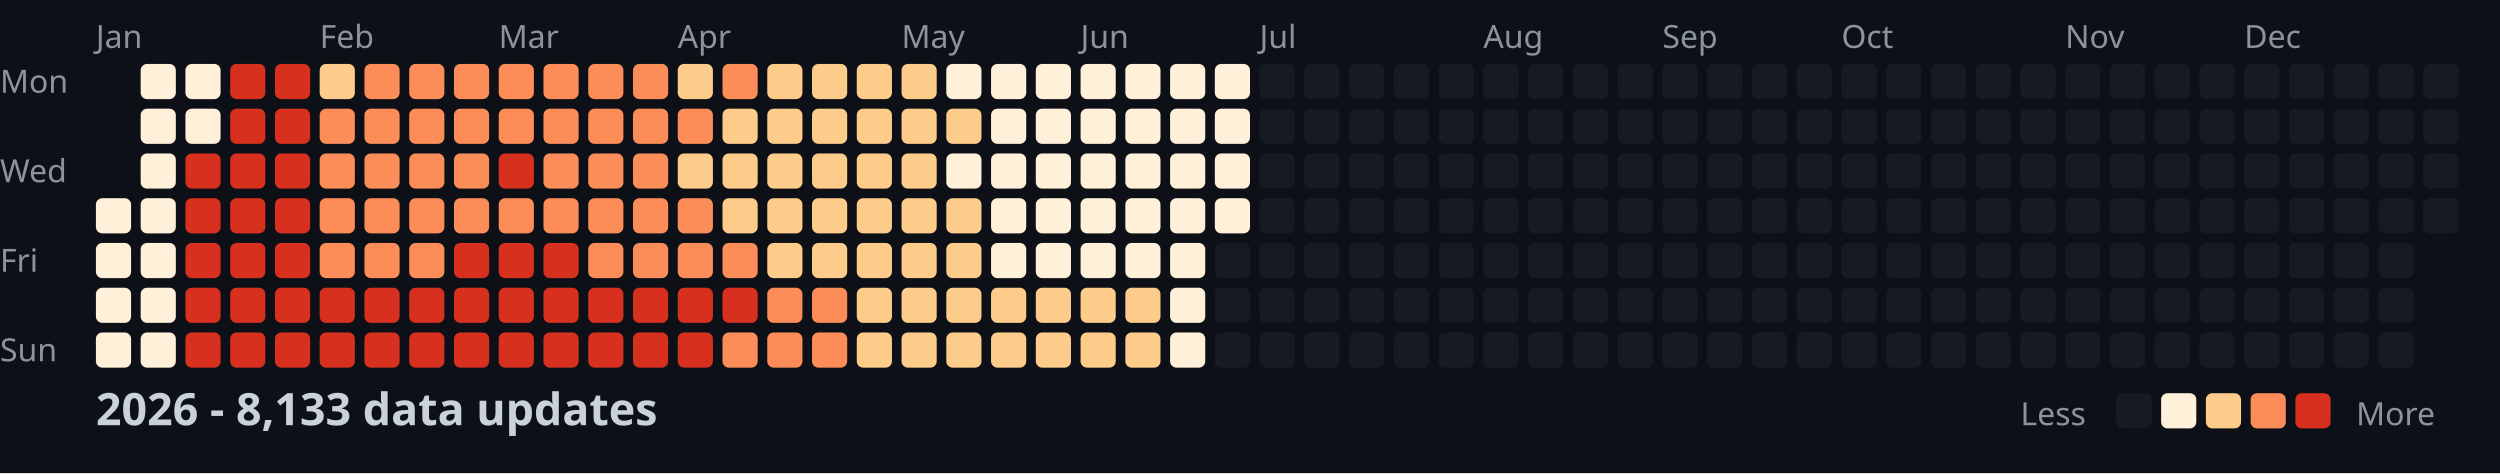
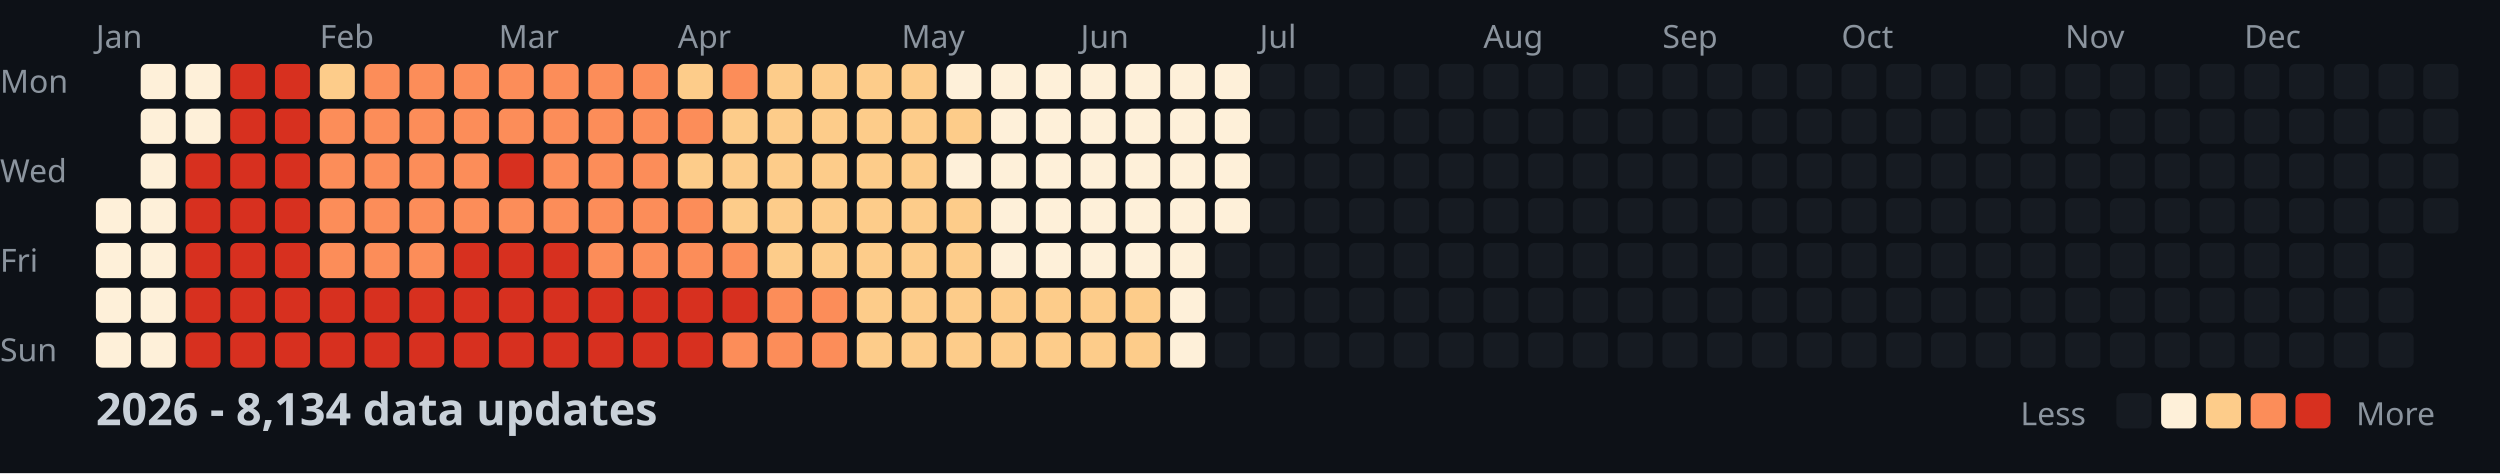
<svg xmlns="http://www.w3.org/2000/svg" width="782" height="148">
  <style>
    .month { font: 10px sans-serif; fill: #8b949e; }
    .day { font: 10px sans-serif; fill: #8b949e; }
    .title { font: bold 14px sans-serif; fill: #c9d1d9; }
    .legend { font: 10px sans-serif; fill: #8b949e; }
  </style>
  <rect width="100%" height="100%" fill="#0d1117" />
  <text x="0" y="29" class="day">Mon</text>
  <text x="0" y="57" class="day">Wed</text>
  <text x="0" y="85" class="day">Fri</text>
  <text x="0" y="113" class="day">Sun</text>
  <text x="30" y="15" class="month">Jan</text>
  <text x="100" y="15" class="month">Feb</text>
  <text x="156" y="15" class="month">Mar</text>
  <text x="212" y="15" class="month">Apr</text>
  <text x="282" y="15" class="month">May</text>
  <text x="338" y="15" class="month">Jun</text>
  <text x="394" y="15" class="month">Jul</text>
  <text x="464" y="15" class="month">Aug</text>
  <text x="520" y="15" class="month">Sep</text>
  <text x="576" y="15" class="month">Oct</text>
  <text x="646" y="15" class="month">Nov</text>
  <text x="702" y="15" class="month">Dec</text>
  <rect x="30" y="62" width="11" height="11" fill="#fef0d9" rx="2" />
  <rect x="30" y="76" width="11" height="11" fill="#fef0d9" rx="2" />
  <rect x="30" y="90" width="11" height="11" fill="#fef0d9" rx="2" />
  <rect x="30" y="104" width="11" height="11" fill="#fef0d9" rx="2" />
  <rect x="44" y="20" width="11" height="11" fill="#fef0d9" rx="2" />
  <rect x="44" y="34" width="11" height="11" fill="#fef0d9" rx="2" />
  <rect x="44" y="48" width="11" height="11" fill="#fef0d9" rx="2" />
  <rect x="44" y="62" width="11" height="11" fill="#fef0d9" rx="2" />
  <rect x="44" y="76" width="11" height="11" fill="#fef0d9" rx="2" />
  <rect x="44" y="90" width="11" height="11" fill="#fef0d9" rx="2" />
  <rect x="44" y="104" width="11" height="11" fill="#fef0d9" rx="2" />
  <rect x="58" y="20" width="11" height="11" fill="#fef0d9" rx="2" />
  <rect x="58" y="34" width="11" height="11" fill="#fef0d9" rx="2" />
  <rect x="58" y="48" width="11" height="11" fill="#d7301f" rx="2" />
  <rect x="58" y="62" width="11" height="11" fill="#d7301f" rx="2" />
  <rect x="58" y="76" width="11" height="11" fill="#d7301f" rx="2" />
  <rect x="58" y="90" width="11" height="11" fill="#d7301f" rx="2" />
  <rect x="58" y="104" width="11" height="11" fill="#d7301f" rx="2" />
  <rect x="72" y="20" width="11" height="11" fill="#d7301f" rx="2" />
  <rect x="72" y="34" width="11" height="11" fill="#d7301f" rx="2" />
  <rect x="72" y="48" width="11" height="11" fill="#d7301f" rx="2" />
  <rect x="72" y="62" width="11" height="11" fill="#d7301f" rx="2" />
  <rect x="72" y="76" width="11" height="11" fill="#d7301f" rx="2" />
  <rect x="72" y="90" width="11" height="11" fill="#d7301f" rx="2" />
  <rect x="72" y="104" width="11" height="11" fill="#d7301f" rx="2" />
  <rect x="86" y="20" width="11" height="11" fill="#d7301f" rx="2" />
  <rect x="86" y="34" width="11" height="11" fill="#d7301f" rx="2" />
  <rect x="86" y="48" width="11" height="11" fill="#d7301f" rx="2" />
  <rect x="86" y="62" width="11" height="11" fill="#d7301f" rx="2" />
  <rect x="86" y="76" width="11" height="11" fill="#d7301f" rx="2" />
  <rect x="86" y="90" width="11" height="11" fill="#d7301f" rx="2" />
  <rect x="86" y="104" width="11" height="11" fill="#d7301f" rx="2" />
  <rect x="100" y="20" width="11" height="11" fill="#fdcc8a" rx="2" />
  <rect x="100" y="34" width="11" height="11" fill="#fc8d59" rx="2" />
  <rect x="100" y="48" width="11" height="11" fill="#fc8d59" rx="2" />
  <rect x="100" y="62" width="11" height="11" fill="#fc8d59" rx="2" />
  <rect x="100" y="76" width="11" height="11" fill="#fc8d59" rx="2" />
  <rect x="100" y="90" width="11" height="11" fill="#d7301f" rx="2" />
  <rect x="100" y="104" width="11" height="11" fill="#d7301f" rx="2" />
  <rect x="114" y="20" width="11" height="11" fill="#fc8d59" rx="2" />
  <rect x="114" y="34" width="11" height="11" fill="#fc8d59" rx="2" />
  <rect x="114" y="48" width="11" height="11" fill="#fc8d59" rx="2" />
  <rect x="114" y="62" width="11" height="11" fill="#fc8d59" rx="2" />
  <rect x="114" y="76" width="11" height="11" fill="#fc8d59" rx="2" />
  <rect x="114" y="90" width="11" height="11" fill="#d7301f" rx="2" />
  <rect x="114" y="104" width="11" height="11" fill="#d7301f" rx="2" />
  <rect x="128" y="20" width="11" height="11" fill="#fc8d59" rx="2" />
  <rect x="128" y="34" width="11" height="11" fill="#fc8d59" rx="2" />
  <rect x="128" y="48" width="11" height="11" fill="#fc8d59" rx="2" />
  <rect x="128" y="62" width="11" height="11" fill="#fc8d59" rx="2" />
  <rect x="128" y="76" width="11" height="11" fill="#fc8d59" rx="2" />
  <rect x="128" y="90" width="11" height="11" fill="#d7301f" rx="2" />
  <rect x="128" y="104" width="11" height="11" fill="#d7301f" rx="2" />
  <rect x="142" y="20" width="11" height="11" fill="#fc8d59" rx="2" />
  <rect x="142" y="34" width="11" height="11" fill="#fc8d59" rx="2" />
  <rect x="142" y="48" width="11" height="11" fill="#fc8d59" rx="2" />
  <rect x="142" y="62" width="11" height="11" fill="#fc8d59" rx="2" />
  <rect x="142" y="76" width="11" height="11" fill="#d7301f" rx="2" />
  <rect x="142" y="90" width="11" height="11" fill="#d7301f" rx="2" />
  <rect x="142" y="104" width="11" height="11" fill="#d7301f" rx="2" />
  <rect x="156" y="20" width="11" height="11" fill="#fc8d59" rx="2" />
  <rect x="156" y="34" width="11" height="11" fill="#fc8d59" rx="2" />
  <rect x="156" y="48" width="11" height="11" fill="#d7301f" rx="2" />
  <rect x="156" y="62" width="11" height="11" fill="#fc8d59" rx="2" />
  <rect x="156" y="76" width="11" height="11" fill="#d7301f" rx="2" />
  <rect x="156" y="90" width="11" height="11" fill="#d7301f" rx="2" />
  <rect x="156" y="104" width="11" height="11" fill="#d7301f" rx="2" />
  <rect x="170" y="20" width="11" height="11" fill="#fc8d59" rx="2" />
  <rect x="170" y="34" width="11" height="11" fill="#fc8d59" rx="2" />
  <rect x="170" y="48" width="11" height="11" fill="#fc8d59" rx="2" />
  <rect x="170" y="62" width="11" height="11" fill="#fc8d59" rx="2" />
  <rect x="170" y="76" width="11" height="11" fill="#d7301f" rx="2" />
  <rect x="170" y="90" width="11" height="11" fill="#d7301f" rx="2" />
  <rect x="170" y="104" width="11" height="11" fill="#d7301f" rx="2" />
  <rect x="184" y="20" width="11" height="11" fill="#fc8d59" rx="2" />
  <rect x="184" y="34" width="11" height="11" fill="#fc8d59" rx="2" />
  <rect x="184" y="48" width="11" height="11" fill="#fc8d59" rx="2" />
  <rect x="184" y="62" width="11" height="11" fill="#fc8d59" rx="2" />
  <rect x="184" y="76" width="11" height="11" fill="#fc8d59" rx="2" />
  <rect x="184" y="90" width="11" height="11" fill="#d7301f" rx="2" />
  <rect x="184" y="104" width="11" height="11" fill="#d7301f" rx="2" />
  <rect x="198" y="20" width="11" height="11" fill="#fc8d59" rx="2" />
  <rect x="198" y="34" width="11" height="11" fill="#fc8d59" rx="2" />
  <rect x="198" y="48" width="11" height="11" fill="#fc8d59" rx="2" />
  <rect x="198" y="62" width="11" height="11" fill="#fc8d59" rx="2" />
  <rect x="198" y="76" width="11" height="11" fill="#fc8d59" rx="2" />
  <rect x="198" y="90" width="11" height="11" fill="#d7301f" rx="2" />
  <rect x="198" y="104" width="11" height="11" fill="#d7301f" rx="2" />
  <rect x="212" y="20" width="11" height="11" fill="#fdcc8a" rx="2" />
  <rect x="212" y="34" width="11" height="11" fill="#fc8d59" rx="2" />
  <rect x="212" y="48" width="11" height="11" fill="#fdcc8a" rx="2" />
  <rect x="212" y="62" width="11" height="11" fill="#fc8d59" rx="2" />
  <rect x="212" y="76" width="11" height="11" fill="#fc8d59" rx="2" />
  <rect x="212" y="90" width="11" height="11" fill="#d7301f" rx="2" />
  <rect x="212" y="104" width="11" height="11" fill="#d7301f" rx="2" />
  <rect x="226" y="20" width="11" height="11" fill="#fc8d59" rx="2" />
  <rect x="226" y="34" width="11" height="11" fill="#fdcc8a" rx="2" />
  <rect x="226" y="48" width="11" height="11" fill="#fdcc8a" rx="2" />
  <rect x="226" y="62" width="11" height="11" fill="#fdcc8a" rx="2" />
  <rect x="226" y="76" width="11" height="11" fill="#fc8d59" rx="2" />
  <rect x="226" y="90" width="11" height="11" fill="#d7301f" rx="2" />
  <rect x="226" y="104" width="11" height="11" fill="#fc8d59" rx="2" />
  <rect x="240" y="20" width="11" height="11" fill="#fdcc8a" rx="2" />
  <rect x="240" y="34" width="11" height="11" fill="#fdcc8a" rx="2" />
  <rect x="240" y="48" width="11" height="11" fill="#fdcc8a" rx="2" />
  <rect x="240" y="62" width="11" height="11" fill="#fdcc8a" rx="2" />
  <rect x="240" y="76" width="11" height="11" fill="#fdcc8a" rx="2" />
  <rect x="240" y="90" width="11" height="11" fill="#fc8d59" rx="2" />
  <rect x="240" y="104" width="11" height="11" fill="#fc8d59" rx="2" />
  <rect x="254" y="20" width="11" height="11" fill="#fdcc8a" rx="2" />
  <rect x="254" y="34" width="11" height="11" fill="#fdcc8a" rx="2" />
  <rect x="254" y="48" width="11" height="11" fill="#fdcc8a" rx="2" />
  <rect x="254" y="62" width="11" height="11" fill="#fdcc8a" rx="2" />
  <rect x="254" y="76" width="11" height="11" fill="#fdcc8a" rx="2" />
  <rect x="254" y="90" width="11" height="11" fill="#fc8d59" rx="2" />
  <rect x="254" y="104" width="11" height="11" fill="#fc8d59" rx="2" />
  <rect x="268" y="20" width="11" height="11" fill="#fdcc8a" rx="2" />
  <rect x="268" y="34" width="11" height="11" fill="#fdcc8a" rx="2" />
  <rect x="268" y="48" width="11" height="11" fill="#fdcc8a" rx="2" />
  <rect x="268" y="62" width="11" height="11" fill="#fdcc8a" rx="2" />
  <rect x="268" y="76" width="11" height="11" fill="#fdcc8a" rx="2" />
  <rect x="268" y="90" width="11" height="11" fill="#fdcc8a" rx="2" />
  <rect x="268" y="104" width="11" height="11" fill="#fdcc8a" rx="2" />
  <rect x="282" y="20" width="11" height="11" fill="#fdcc8a" rx="2" />
  <rect x="282" y="34" width="11" height="11" fill="#fdcc8a" rx="2" />
  <rect x="282" y="48" width="11" height="11" fill="#fdcc8a" rx="2" />
  <rect x="282" y="62" width="11" height="11" fill="#fdcc8a" rx="2" />
  <rect x="282" y="76" width="11" height="11" fill="#fdcc8a" rx="2" />
  <rect x="282" y="90" width="11" height="11" fill="#fdcc8a" rx="2" />
  <rect x="282" y="104" width="11" height="11" fill="#fdcc8a" rx="2" />
  <rect x="296" y="20" width="11" height="11" fill="#fef0d9" rx="2" />
  <rect x="296" y="34" width="11" height="11" fill="#fdcc8a" rx="2" />
  <rect x="296" y="48" width="11" height="11" fill="#fef0d9" rx="2" />
  <rect x="296" y="62" width="11" height="11" fill="#fdcc8a" rx="2" />
  <rect x="296" y="76" width="11" height="11" fill="#fdcc8a" rx="2" />
  <rect x="296" y="90" width="11" height="11" fill="#fdcc8a" rx="2" />
  <rect x="296" y="104" width="11" height="11" fill="#fdcc8a" rx="2" />
  <rect x="310" y="20" width="11" height="11" fill="#fef0d9" rx="2" />
  <rect x="310" y="34" width="11" height="11" fill="#fef0d9" rx="2" />
  <rect x="310" y="48" width="11" height="11" fill="#fef0d9" rx="2" />
  <rect x="310" y="62" width="11" height="11" fill="#fef0d9" rx="2" />
  <rect x="310" y="76" width="11" height="11" fill="#fef0d9" rx="2" />
  <rect x="310" y="90" width="11" height="11" fill="#fdcc8a" rx="2" />
  <rect x="310" y="104" width="11" height="11" fill="#fdcc8a" rx="2" />
  <rect x="324" y="20" width="11" height="11" fill="#fef0d9" rx="2" />
  <rect x="324" y="34" width="11" height="11" fill="#fef0d9" rx="2" />
  <rect x="324" y="48" width="11" height="11" fill="#fef0d9" rx="2" />
  <rect x="324" y="62" width="11" height="11" fill="#fef0d9" rx="2" />
  <rect x="324" y="76" width="11" height="11" fill="#fef0d9" rx="2" />
  <rect x="324" y="90" width="11" height="11" fill="#fdcc8a" rx="2" />
  <rect x="324" y="104" width="11" height="11" fill="#fdcc8a" rx="2" />
  <rect x="338" y="20" width="11" height="11" fill="#fef0d9" rx="2" />
  <rect x="338" y="34" width="11" height="11" fill="#fef0d9" rx="2" />
  <rect x="338" y="48" width="11" height="11" fill="#fef0d9" rx="2" />
  <rect x="338" y="62" width="11" height="11" fill="#fef0d9" rx="2" />
  <rect x="338" y="76" width="11" height="11" fill="#fef0d9" rx="2" />
  <rect x="338" y="90" width="11" height="11" fill="#fdcc8a" rx="2" />
  <rect x="338" y="104" width="11" height="11" fill="#fdcc8a" rx="2" />
  <rect x="352" y="20" width="11" height="11" fill="#fef0d9" rx="2" />
  <rect x="352" y="34" width="11" height="11" fill="#fef0d9" rx="2" />
  <rect x="352" y="48" width="11" height="11" fill="#fef0d9" rx="2" />
  <rect x="352" y="62" width="11" height="11" fill="#fef0d9" rx="2" />
  <rect x="352" y="76" width="11" height="11" fill="#fef0d9" rx="2" />
  <rect x="352" y="90" width="11" height="11" fill="#fdcc8a" rx="2" />
  <rect x="352" y="104" width="11" height="11" fill="#fdcc8a" rx="2" />
  <rect x="366" y="20" width="11" height="11" fill="#fef0d9" rx="2" />
  <rect x="366" y="34" width="11" height="11" fill="#fef0d9" rx="2" />
  <rect x="366" y="48" width="11" height="11" fill="#fef0d9" rx="2" />
  <rect x="366" y="62" width="11" height="11" fill="#fef0d9" rx="2" />
  <rect x="366" y="76" width="11" height="11" fill="#fef0d9" rx="2" />
  <rect x="366" y="90" width="11" height="11" fill="#fef0d9" rx="2" />
  <rect x="366" y="104" width="11" height="11" fill="#fef0d9" rx="2" />
  <rect x="380" y="20" width="11" height="11" fill="#fef0d9" rx="2" />
  <rect x="380" y="34" width="11" height="11" fill="#fef0d9" rx="2" />
  <rect x="380" y="48" width="11" height="11" fill="#fef0d9" rx="2" />
  <rect x="380" y="62" width="11" height="11" fill="#fef0d9" rx="2" />
  <rect x="380" y="76" width="11" height="11" fill="#161b22" rx="2" />
  <rect x="380" y="90" width="11" height="11" fill="#161b22" rx="2" />
  <rect x="380" y="104" width="11" height="11" fill="#161b22" rx="2" />
  <rect x="394" y="20" width="11" height="11" fill="#161b22" rx="2" />
  <rect x="394" y="34" width="11" height="11" fill="#161b22" rx="2" />
  <rect x="394" y="48" width="11" height="11" fill="#161b22" rx="2" />
  <rect x="394" y="62" width="11" height="11" fill="#161b22" rx="2" />
  <rect x="394" y="76" width="11" height="11" fill="#161b22" rx="2" />
  <rect x="394" y="90" width="11" height="11" fill="#161b22" rx="2" />
  <rect x="394" y="104" width="11" height="11" fill="#161b22" rx="2" />
  <rect x="408" y="20" width="11" height="11" fill="#161b22" rx="2" />
  <rect x="408" y="34" width="11" height="11" fill="#161b22" rx="2" />
  <rect x="408" y="48" width="11" height="11" fill="#161b22" rx="2" />
  <rect x="408" y="62" width="11" height="11" fill="#161b22" rx="2" />
  <rect x="408" y="76" width="11" height="11" fill="#161b22" rx="2" />
  <rect x="408" y="90" width="11" height="11" fill="#161b22" rx="2" />
  <rect x="408" y="104" width="11" height="11" fill="#161b22" rx="2" />
  <rect x="422" y="20" width="11" height="11" fill="#161b22" rx="2" />
  <rect x="422" y="34" width="11" height="11" fill="#161b22" rx="2" />
  <rect x="422" y="48" width="11" height="11" fill="#161b22" rx="2" />
  <rect x="422" y="62" width="11" height="11" fill="#161b22" rx="2" />
  <rect x="422" y="76" width="11" height="11" fill="#161b22" rx="2" />
  <rect x="422" y="90" width="11" height="11" fill="#161b22" rx="2" />
  <rect x="422" y="104" width="11" height="11" fill="#161b22" rx="2" />
  <rect x="436" y="20" width="11" height="11" fill="#161b22" rx="2" />
  <rect x="436" y="34" width="11" height="11" fill="#161b22" rx="2" />
  <rect x="436" y="48" width="11" height="11" fill="#161b22" rx="2" />
  <rect x="436" y="62" width="11" height="11" fill="#161b22" rx="2" />
  <rect x="436" y="76" width="11" height="11" fill="#161b22" rx="2" />
  <rect x="436" y="90" width="11" height="11" fill="#161b22" rx="2" />
  <rect x="436" y="104" width="11" height="11" fill="#161b22" rx="2" />
  <rect x="450" y="20" width="11" height="11" fill="#161b22" rx="2" />
  <rect x="450" y="34" width="11" height="11" fill="#161b22" rx="2" />
  <rect x="450" y="48" width="11" height="11" fill="#161b22" rx="2" />
  <rect x="450" y="62" width="11" height="11" fill="#161b22" rx="2" />
  <rect x="450" y="76" width="11" height="11" fill="#161b22" rx="2" />
  <rect x="450" y="90" width="11" height="11" fill="#161b22" rx="2" />
  <rect x="450" y="104" width="11" height="11" fill="#161b22" rx="2" />
  <rect x="464" y="20" width="11" height="11" fill="#161b22" rx="2" />
  <rect x="464" y="34" width="11" height="11" fill="#161b22" rx="2" />
  <rect x="464" y="48" width="11" height="11" fill="#161b22" rx="2" />
  <rect x="464" y="62" width="11" height="11" fill="#161b22" rx="2" />
  <rect x="464" y="76" width="11" height="11" fill="#161b22" rx="2" />
  <rect x="464" y="90" width="11" height="11" fill="#161b22" rx="2" />
  <rect x="464" y="104" width="11" height="11" fill="#161b22" rx="2" />
  <rect x="478" y="20" width="11" height="11" fill="#161b22" rx="2" />
  <rect x="478" y="34" width="11" height="11" fill="#161b22" rx="2" />
  <rect x="478" y="48" width="11" height="11" fill="#161b22" rx="2" />
  <rect x="478" y="62" width="11" height="11" fill="#161b22" rx="2" />
  <rect x="478" y="76" width="11" height="11" fill="#161b22" rx="2" />
  <rect x="478" y="90" width="11" height="11" fill="#161b22" rx="2" />
  <rect x="478" y="104" width="11" height="11" fill="#161b22" rx="2" />
  <rect x="492" y="20" width="11" height="11" fill="#161b22" rx="2" />
  <rect x="492" y="34" width="11" height="11" fill="#161b22" rx="2" />
  <rect x="492" y="48" width="11" height="11" fill="#161b22" rx="2" />
  <rect x="492" y="62" width="11" height="11" fill="#161b22" rx="2" />
  <rect x="492" y="76" width="11" height="11" fill="#161b22" rx="2" />
  <rect x="492" y="90" width="11" height="11" fill="#161b22" rx="2" />
  <rect x="492" y="104" width="11" height="11" fill="#161b22" rx="2" />
  <rect x="506" y="20" width="11" height="11" fill="#161b22" rx="2" />
  <rect x="506" y="34" width="11" height="11" fill="#161b22" rx="2" />
  <rect x="506" y="48" width="11" height="11" fill="#161b22" rx="2" />
  <rect x="506" y="62" width="11" height="11" fill="#161b22" rx="2" />
  <rect x="506" y="76" width="11" height="11" fill="#161b22" rx="2" />
  <rect x="506" y="90" width="11" height="11" fill="#161b22" rx="2" />
  <rect x="506" y="104" width="11" height="11" fill="#161b22" rx="2" />
  <rect x="520" y="20" width="11" height="11" fill="#161b22" rx="2" />
  <rect x="520" y="34" width="11" height="11" fill="#161b22" rx="2" />
  <rect x="520" y="48" width="11" height="11" fill="#161b22" rx="2" />
  <rect x="520" y="62" width="11" height="11" fill="#161b22" rx="2" />
  <rect x="520" y="76" width="11" height="11" fill="#161b22" rx="2" />
  <rect x="520" y="90" width="11" height="11" fill="#161b22" rx="2" />
  <rect x="520" y="104" width="11" height="11" fill="#161b22" rx="2" />
  <rect x="534" y="20" width="11" height="11" fill="#161b22" rx="2" />
  <rect x="534" y="34" width="11" height="11" fill="#161b22" rx="2" />
  <rect x="534" y="48" width="11" height="11" fill="#161b22" rx="2" />
  <rect x="534" y="62" width="11" height="11" fill="#161b22" rx="2" />
  <rect x="534" y="76" width="11" height="11" fill="#161b22" rx="2" />
  <rect x="534" y="90" width="11" height="11" fill="#161b22" rx="2" />
  <rect x="534" y="104" width="11" height="11" fill="#161b22" rx="2" />
  <rect x="548" y="20" width="11" height="11" fill="#161b22" rx="2" />
  <rect x="548" y="34" width="11" height="11" fill="#161b22" rx="2" />
  <rect x="548" y="48" width="11" height="11" fill="#161b22" rx="2" />
  <rect x="548" y="62" width="11" height="11" fill="#161b22" rx="2" />
  <rect x="548" y="76" width="11" height="11" fill="#161b22" rx="2" />
  <rect x="548" y="90" width="11" height="11" fill="#161b22" rx="2" />
  <rect x="548" y="104" width="11" height="11" fill="#161b22" rx="2" />
  <rect x="562" y="20" width="11" height="11" fill="#161b22" rx="2" />
  <rect x="562" y="34" width="11" height="11" fill="#161b22" rx="2" />
  <rect x="562" y="48" width="11" height="11" fill="#161b22" rx="2" />
  <rect x="562" y="62" width="11" height="11" fill="#161b22" rx="2" />
  <rect x="562" y="76" width="11" height="11" fill="#161b22" rx="2" />
  <rect x="562" y="90" width="11" height="11" fill="#161b22" rx="2" />
  <rect x="562" y="104" width="11" height="11" fill="#161b22" rx="2" />
  <rect x="576" y="20" width="11" height="11" fill="#161b22" rx="2" />
  <rect x="576" y="34" width="11" height="11" fill="#161b22" rx="2" />
  <rect x="576" y="48" width="11" height="11" fill="#161b22" rx="2" />
  <rect x="576" y="62" width="11" height="11" fill="#161b22" rx="2" />
  <rect x="576" y="76" width="11" height="11" fill="#161b22" rx="2" />
  <rect x="576" y="90" width="11" height="11" fill="#161b22" rx="2" />
  <rect x="576" y="104" width="11" height="11" fill="#161b22" rx="2" />
  <rect x="590" y="20" width="11" height="11" fill="#161b22" rx="2" />
  <rect x="590" y="34" width="11" height="11" fill="#161b22" rx="2" />
  <rect x="590" y="48" width="11" height="11" fill="#161b22" rx="2" />
  <rect x="590" y="62" width="11" height="11" fill="#161b22" rx="2" />
  <rect x="590" y="76" width="11" height="11" fill="#161b22" rx="2" />
  <rect x="590" y="90" width="11" height="11" fill="#161b22" rx="2" />
  <rect x="590" y="104" width="11" height="11" fill="#161b22" rx="2" />
  <rect x="604" y="20" width="11" height="11" fill="#161b22" rx="2" />
  <rect x="604" y="34" width="11" height="11" fill="#161b22" rx="2" />
  <rect x="604" y="48" width="11" height="11" fill="#161b22" rx="2" />
  <rect x="604" y="62" width="11" height="11" fill="#161b22" rx="2" />
  <rect x="604" y="76" width="11" height="11" fill="#161b22" rx="2" />
  <rect x="604" y="90" width="11" height="11" fill="#161b22" rx="2" />
  <rect x="604" y="104" width="11" height="11" fill="#161b22" rx="2" />
  <rect x="618" y="20" width="11" height="11" fill="#161b22" rx="2" />
  <rect x="618" y="34" width="11" height="11" fill="#161b22" rx="2" />
  <rect x="618" y="48" width="11" height="11" fill="#161b22" rx="2" />
  <rect x="618" y="62" width="11" height="11" fill="#161b22" rx="2" />
  <rect x="618" y="76" width="11" height="11" fill="#161b22" rx="2" />
  <rect x="618" y="90" width="11" height="11" fill="#161b22" rx="2" />
  <rect x="618" y="104" width="11" height="11" fill="#161b22" rx="2" />
  <rect x="632" y="20" width="11" height="11" fill="#161b22" rx="2" />
  <rect x="632" y="34" width="11" height="11" fill="#161b22" rx="2" />
  <rect x="632" y="48" width="11" height="11" fill="#161b22" rx="2" />
  <rect x="632" y="62" width="11" height="11" fill="#161b22" rx="2" />
  <rect x="632" y="76" width="11" height="11" fill="#161b22" rx="2" />
  <rect x="632" y="90" width="11" height="11" fill="#161b22" rx="2" />
  <rect x="632" y="104" width="11" height="11" fill="#161b22" rx="2" />
  <rect x="646" y="20" width="11" height="11" fill="#161b22" rx="2" />
  <rect x="646" y="34" width="11" height="11" fill="#161b22" rx="2" />
  <rect x="646" y="48" width="11" height="11" fill="#161b22" rx="2" />
  <rect x="646" y="62" width="11" height="11" fill="#161b22" rx="2" />
  <rect x="646" y="76" width="11" height="11" fill="#161b22" rx="2" />
  <rect x="646" y="90" width="11" height="11" fill="#161b22" rx="2" />
  <rect x="646" y="104" width="11" height="11" fill="#161b22" rx="2" />
  <rect x="660" y="20" width="11" height="11" fill="#161b22" rx="2" />
  <rect x="660" y="34" width="11" height="11" fill="#161b22" rx="2" />
  <rect x="660" y="48" width="11" height="11" fill="#161b22" rx="2" />
  <rect x="660" y="62" width="11" height="11" fill="#161b22" rx="2" />
  <rect x="660" y="76" width="11" height="11" fill="#161b22" rx="2" />
  <rect x="660" y="90" width="11" height="11" fill="#161b22" rx="2" />
  <rect x="660" y="104" width="11" height="11" fill="#161b22" rx="2" />
  <rect x="674" y="20" width="11" height="11" fill="#161b22" rx="2" />
  <rect x="674" y="34" width="11" height="11" fill="#161b22" rx="2" />
  <rect x="674" y="48" width="11" height="11" fill="#161b22" rx="2" />
  <rect x="674" y="62" width="11" height="11" fill="#161b22" rx="2" />
  <rect x="674" y="76" width="11" height="11" fill="#161b22" rx="2" />
  <rect x="674" y="90" width="11" height="11" fill="#161b22" rx="2" />
  <rect x="674" y="104" width="11" height="11" fill="#161b22" rx="2" />
  <rect x="688" y="20" width="11" height="11" fill="#161b22" rx="2" />
  <rect x="688" y="34" width="11" height="11" fill="#161b22" rx="2" />
  <rect x="688" y="48" width="11" height="11" fill="#161b22" rx="2" />
  <rect x="688" y="62" width="11" height="11" fill="#161b22" rx="2" />
  <rect x="688" y="76" width="11" height="11" fill="#161b22" rx="2" />
  <rect x="688" y="90" width="11" height="11" fill="#161b22" rx="2" />
  <rect x="688" y="104" width="11" height="11" fill="#161b22" rx="2" />
  <rect x="702" y="20" width="11" height="11" fill="#161b22" rx="2" />
  <rect x="702" y="34" width="11" height="11" fill="#161b22" rx="2" />
  <rect x="702" y="48" width="11" height="11" fill="#161b22" rx="2" />
  <rect x="702" y="62" width="11" height="11" fill="#161b22" rx="2" />
  <rect x="702" y="76" width="11" height="11" fill="#161b22" rx="2" />
  <rect x="702" y="90" width="11" height="11" fill="#161b22" rx="2" />
  <rect x="702" y="104" width="11" height="11" fill="#161b22" rx="2" />
  <rect x="716" y="20" width="11" height="11" fill="#161b22" rx="2" />
  <rect x="716" y="34" width="11" height="11" fill="#161b22" rx="2" />
  <rect x="716" y="48" width="11" height="11" fill="#161b22" rx="2" />
  <rect x="716" y="62" width="11" height="11" fill="#161b22" rx="2" />
  <rect x="716" y="76" width="11" height="11" fill="#161b22" rx="2" />
  <rect x="716" y="90" width="11" height="11" fill="#161b22" rx="2" />
  <rect x="716" y="104" width="11" height="11" fill="#161b22" rx="2" />
  <rect x="730" y="20" width="11" height="11" fill="#161b22" rx="2" />
  <rect x="730" y="34" width="11" height="11" fill="#161b22" rx="2" />
  <rect x="730" y="48" width="11" height="11" fill="#161b22" rx="2" />
  <rect x="730" y="62" width="11" height="11" fill="#161b22" rx="2" />
  <rect x="730" y="76" width="11" height="11" fill="#161b22" rx="2" />
  <rect x="730" y="90" width="11" height="11" fill="#161b22" rx="2" />
  <rect x="730" y="104" width="11" height="11" fill="#161b22" rx="2" />
  <rect x="744" y="20" width="11" height="11" fill="#161b22" rx="2" />
  <rect x="744" y="34" width="11" height="11" fill="#161b22" rx="2" />
  <rect x="744" y="48" width="11" height="11" fill="#161b22" rx="2" />
  <rect x="744" y="62" width="11" height="11" fill="#161b22" rx="2" />
  <rect x="744" y="76" width="11" height="11" fill="#161b22" rx="2" />
  <rect x="744" y="90" width="11" height="11" fill="#161b22" rx="2" />
  <rect x="744" y="104" width="11" height="11" fill="#161b22" rx="2" />
  <rect x="758" y="20" width="11" height="11" fill="#161b22" rx="2" />
  <rect x="758" y="34" width="11" height="11" fill="#161b22" rx="2" />
  <rect x="758" y="48" width="11" height="11" fill="#161b22" rx="2" />
  <rect x="758" y="62" width="11" height="11" fill="#161b22" rx="2" />
-   <text x="30" y="133" class="title">2026 - 8,133 data updates</text>
+   <text x="30" y="133" class="title">2026 - 8,134 data updates</text>
  <text x="632" y="133" class="legend">Less</text>
  <rect x="662" y="123" width="11" height="11" fill="#161b22" rx="2" />
  <rect x="676" y="123" width="11" height="11" fill="#fef0d9" rx="2" />
  <rect x="690" y="123" width="11" height="11" fill="#fdcc8a" rx="2" />
  <rect x="704" y="123" width="11" height="11" fill="#fc8d59" rx="2" />
  <rect x="718" y="123" width="11" height="11" fill="#d7301f" rx="2" />
  <text x="737" y="133" class="legend">More</text>
</svg>
